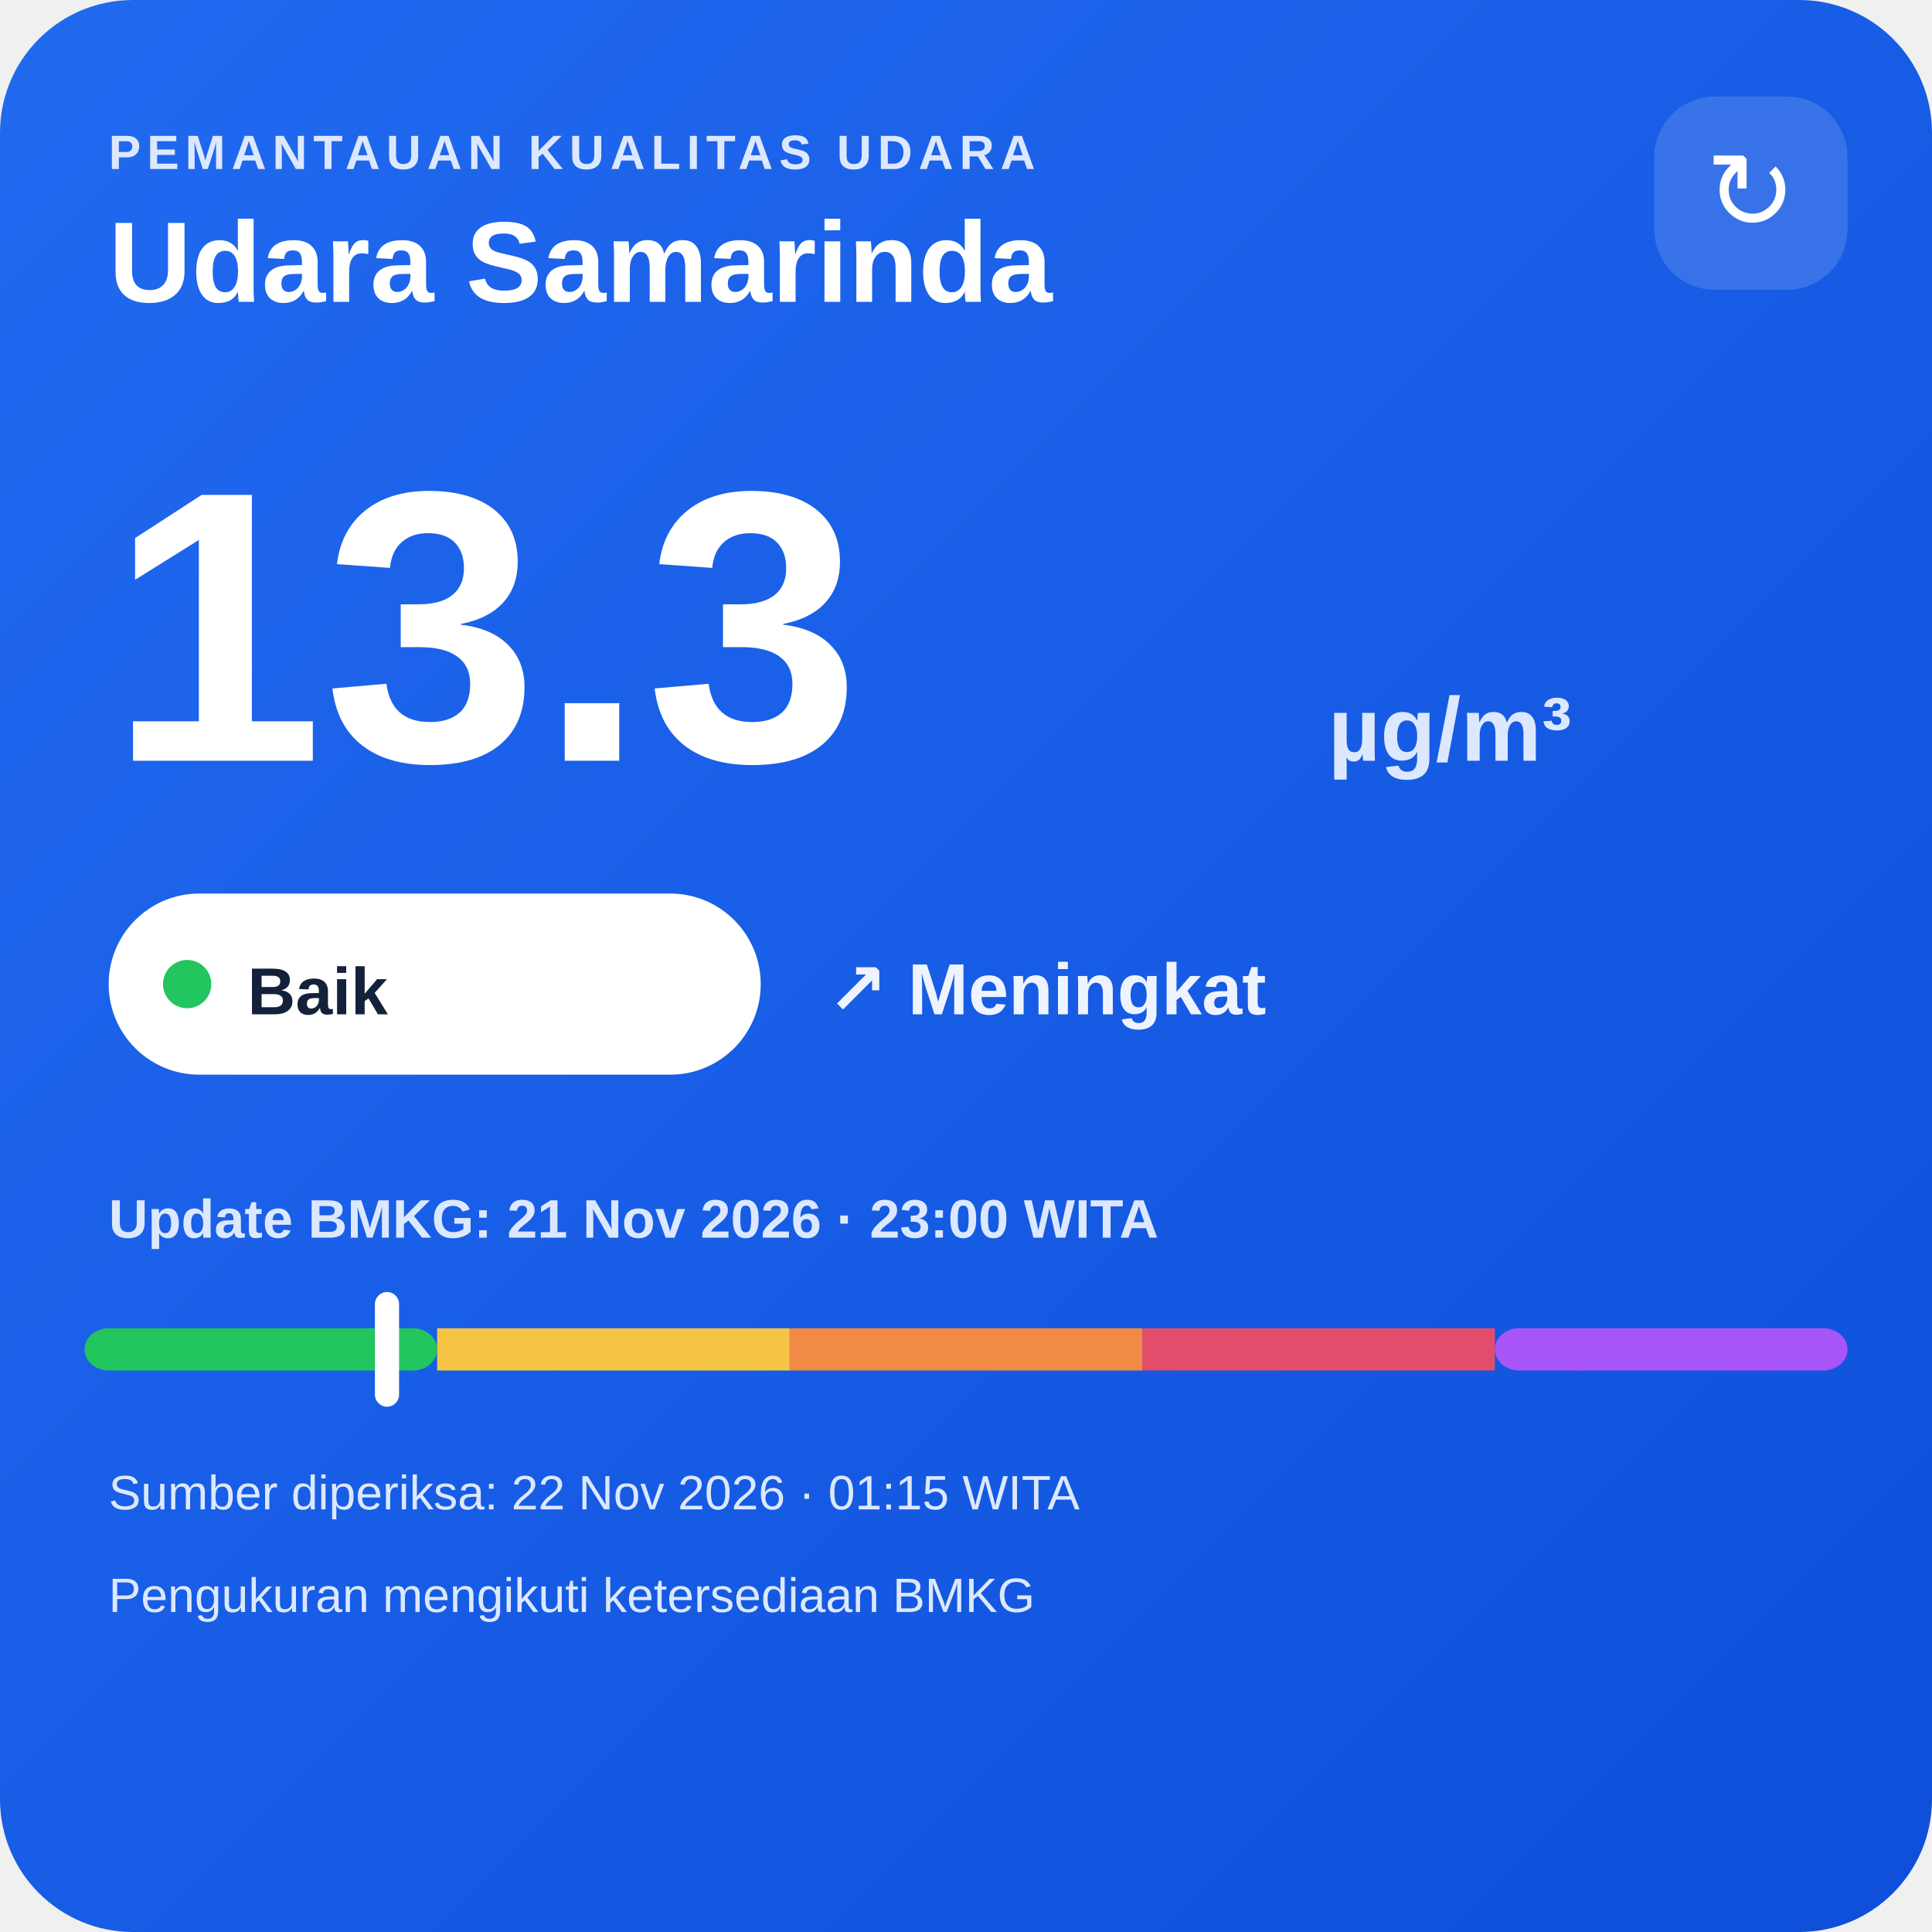
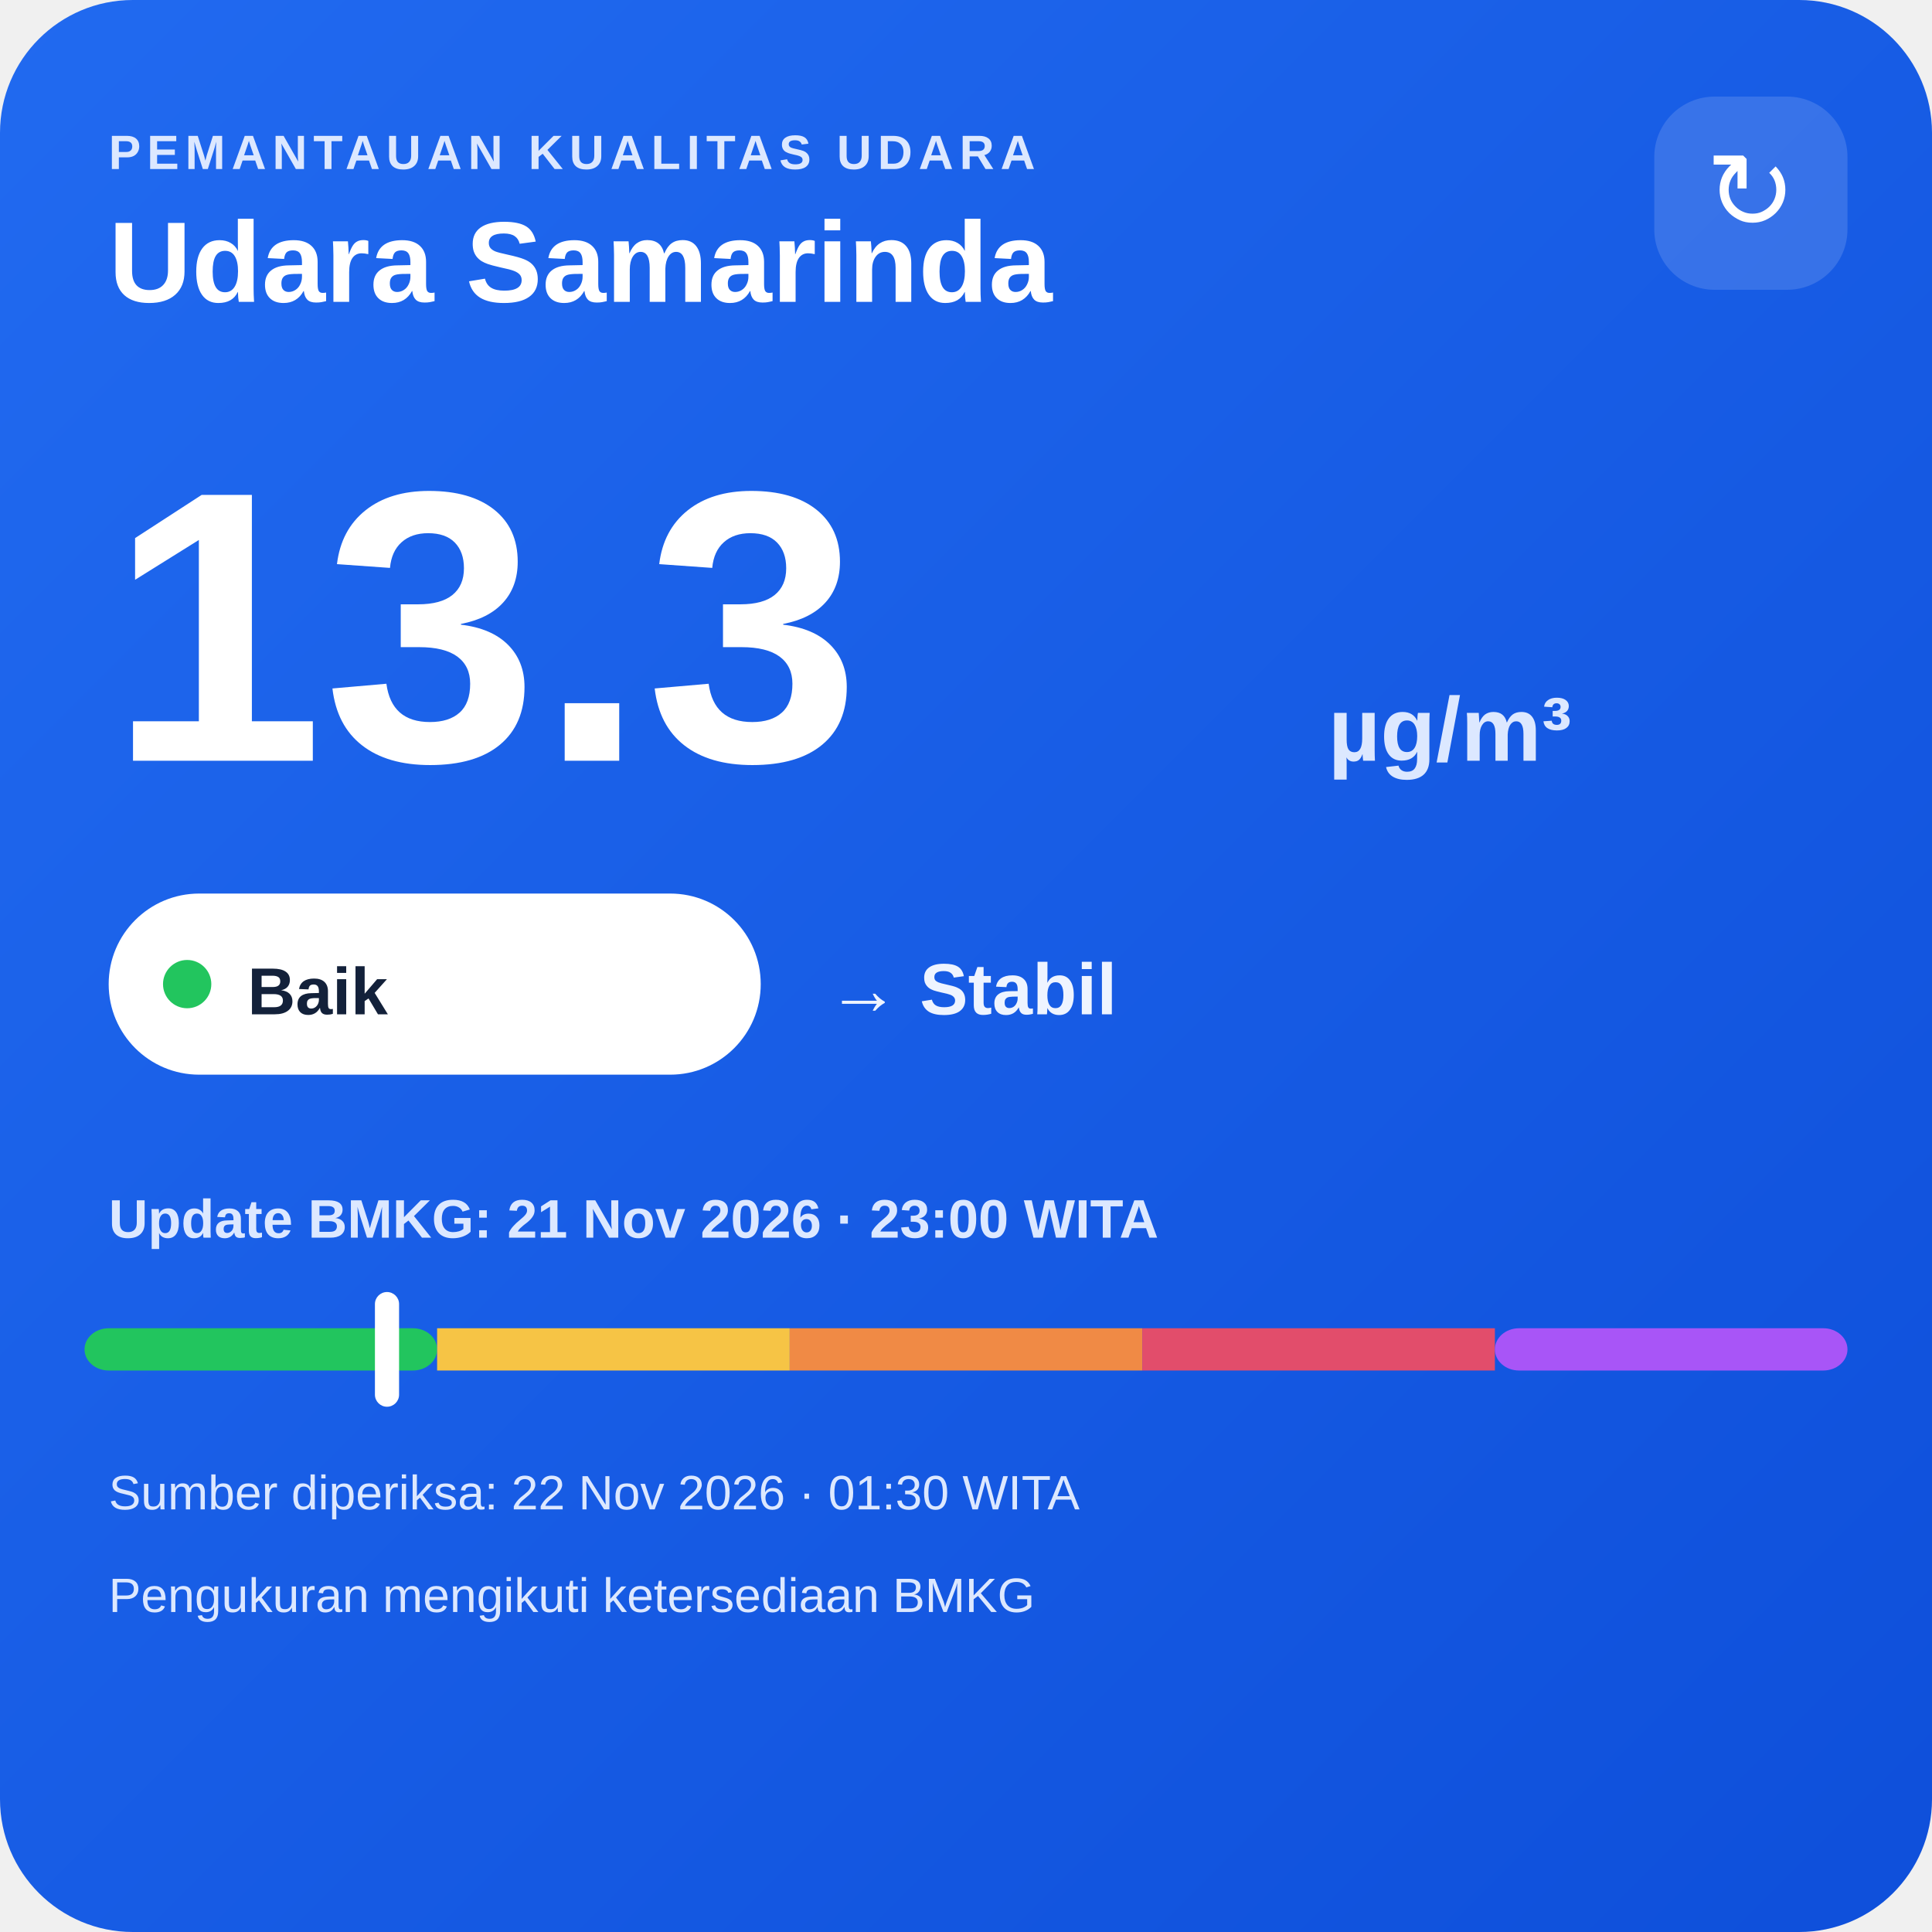
<svg xmlns="http://www.w3.org/2000/svg" width="320" height="320" viewBox="0 0 320 320">
  <defs>
    <linearGradient id="bg" x1="0" y1="0" x2="1" y2="1">
      <stop offset="0" stop-color="#216af0" />
      <stop offset="1" stop-color="#0e4fda" />
    </linearGradient>
  </defs>
  <rect width="320" height="320" rx="22" fill="url(#bg)" />
  <text x="18" y="28" fill="#dce8ff" font-family="Arial,sans-serif" font-size="8" font-weight="700" letter-spacing="1">PEMANTAUAN KUALITAS UDARA</text>
  <text x="18" y="50" fill="#ffffff" font-family="Arial,sans-serif" font-size="19" font-weight="700">Udara Samarinda</text>
  <rect x="274" y="16" width="32" height="32" rx="10" fill="#ffffff" fill-opacity=".14" />
  <text x="290" y="38" text-anchor="middle" fill="#ffffff" font-family="Arial,sans-serif" font-size="18">↻</text>
  <text x="18" y="126" fill="#ffffff" font-family="Arial,sans-serif" font-size="64" font-weight="800">13.3</text>
  <text x="220" y="126" fill="#dce8ff" font-family="Arial,sans-serif" font-size="15" font-weight="700">µg/m³</text>
  <rect x="18" y="148" width="108" height="30" rx="15" fill="#ffffff" />
  <circle cx="31" cy="163" r="4" fill="#22c55e" />
  <text x="41" y="168" fill="#13213a" font-family="Arial,sans-serif" font-size="11" font-weight="700">Baik</text>
-   <text x="137" y="168" fill="#eef4ff" font-family="Arial,sans-serif" font-size="12" font-weight="700">↗ Meningkat</text>
+   <text x="137" y="168" fill="#eef4ff" font-family="Arial,sans-serif" font-size="12" font-weight="700">→ Stabil</text>
  <text x="18" y="205" fill="#dce8ff" font-family="Arial,sans-serif" font-size="9" font-weight="700">Update BMKG: 21 Nov 2026 · 23:00 WITA</text>
  <rect x="14" y="220" width="58.4" height="7" rx="4" fill="#22c55e" />
  <rect x="72.4" y="220" width="58.4" height="7" fill="#f6c445" />
  <rect x="130.8" y="220" width="58.4" height="7" fill="#f08a45" />
  <rect x="189.2" y="220" width="58.4" height="7" fill="#e24d6b" />
  <rect x="247.6" y="220" width="58.4" height="7" rx="4" fill="#a855f7" />
  <rect x="62.1" y="214" width="4" height="19" rx="2" fill="#ffffff" />
-   <text x="18" y="250" fill="#dce8ff" font-family="Arial,sans-serif" font-size="8">Sumber diperiksa: 22 Nov 2026 · 01:15 WITA</text>
+   <text x="18" y="250" fill="#dce8ff" font-family="Arial,sans-serif" font-size="8">Sumber diperiksa: 22 Nov 2026 · 01:30 WITA</text>
  <text x="18" y="267" fill="#dce8ff" font-family="Arial,sans-serif" font-size="8">Pengukuran mengikuti ketersediaan BMKG</text>
</svg>
